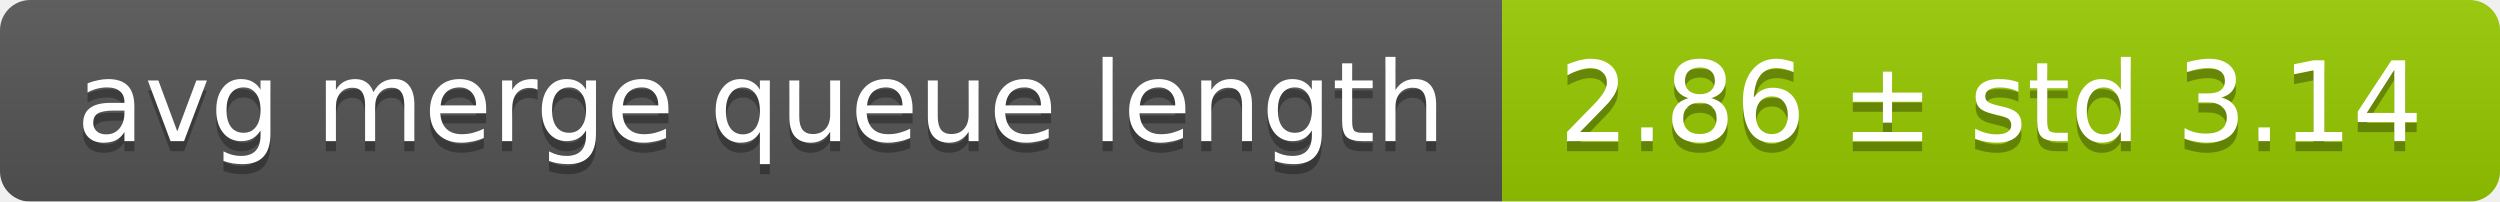
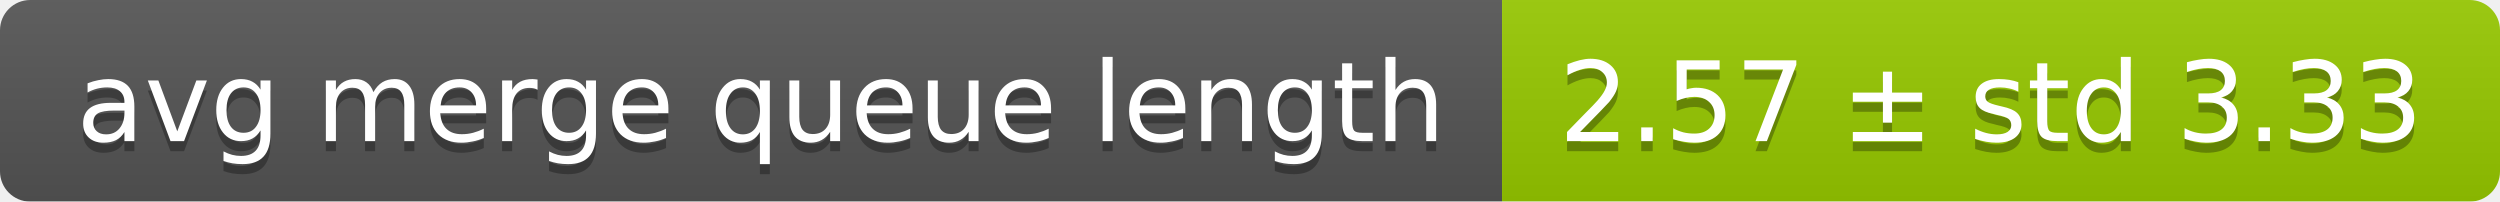
<svg xmlns="http://www.w3.org/2000/svg" width="248" height="20">
  <linearGradient id="smooth" x2="0" y2="100%">
    <stop offset="0" stop-color="#bbb" stop-opacity=".1" />
    <stop offset="1" stop-opacity=".1" />
  </linearGradient>
  <mask id="round">
    <rect width="248" height="20" rx="3" fill="#fff" />
  </mask>
  <g mask="url(#round)">
    <rect width="149" height="20" fill="#555" />
    <rect x="149" width="99" height="20" fill="#97ca00" />
    <rect width="248" height="20" fill="url(#smooth)" />
  </g>
  <g fill="#fff" text-anchor="middle" font-family="DejaVu Sans,Verdana,Geneva,sans-serif" font-size="11">
    <text x="75.5" y="15" fill="#010101" fill-opacity=".3">avg merge queue length</text>
    <text x="75.5" y="14">avg merge queue length</text>
-     <text x="197.5" y="15" fill="#010101" fill-opacity=".3">2.86 ± std 3.14</text>
-     <text x="197.5" y="14">2.86 ± std 3.14</text>
+     <text x="197.5" y="15" fill="#010101" fill-opacity=".3">2.57 ± std 3.33</text>
+     <text x="197.5" y="14">2.57 ± std 3.33</text>
  </g>
</svg>
